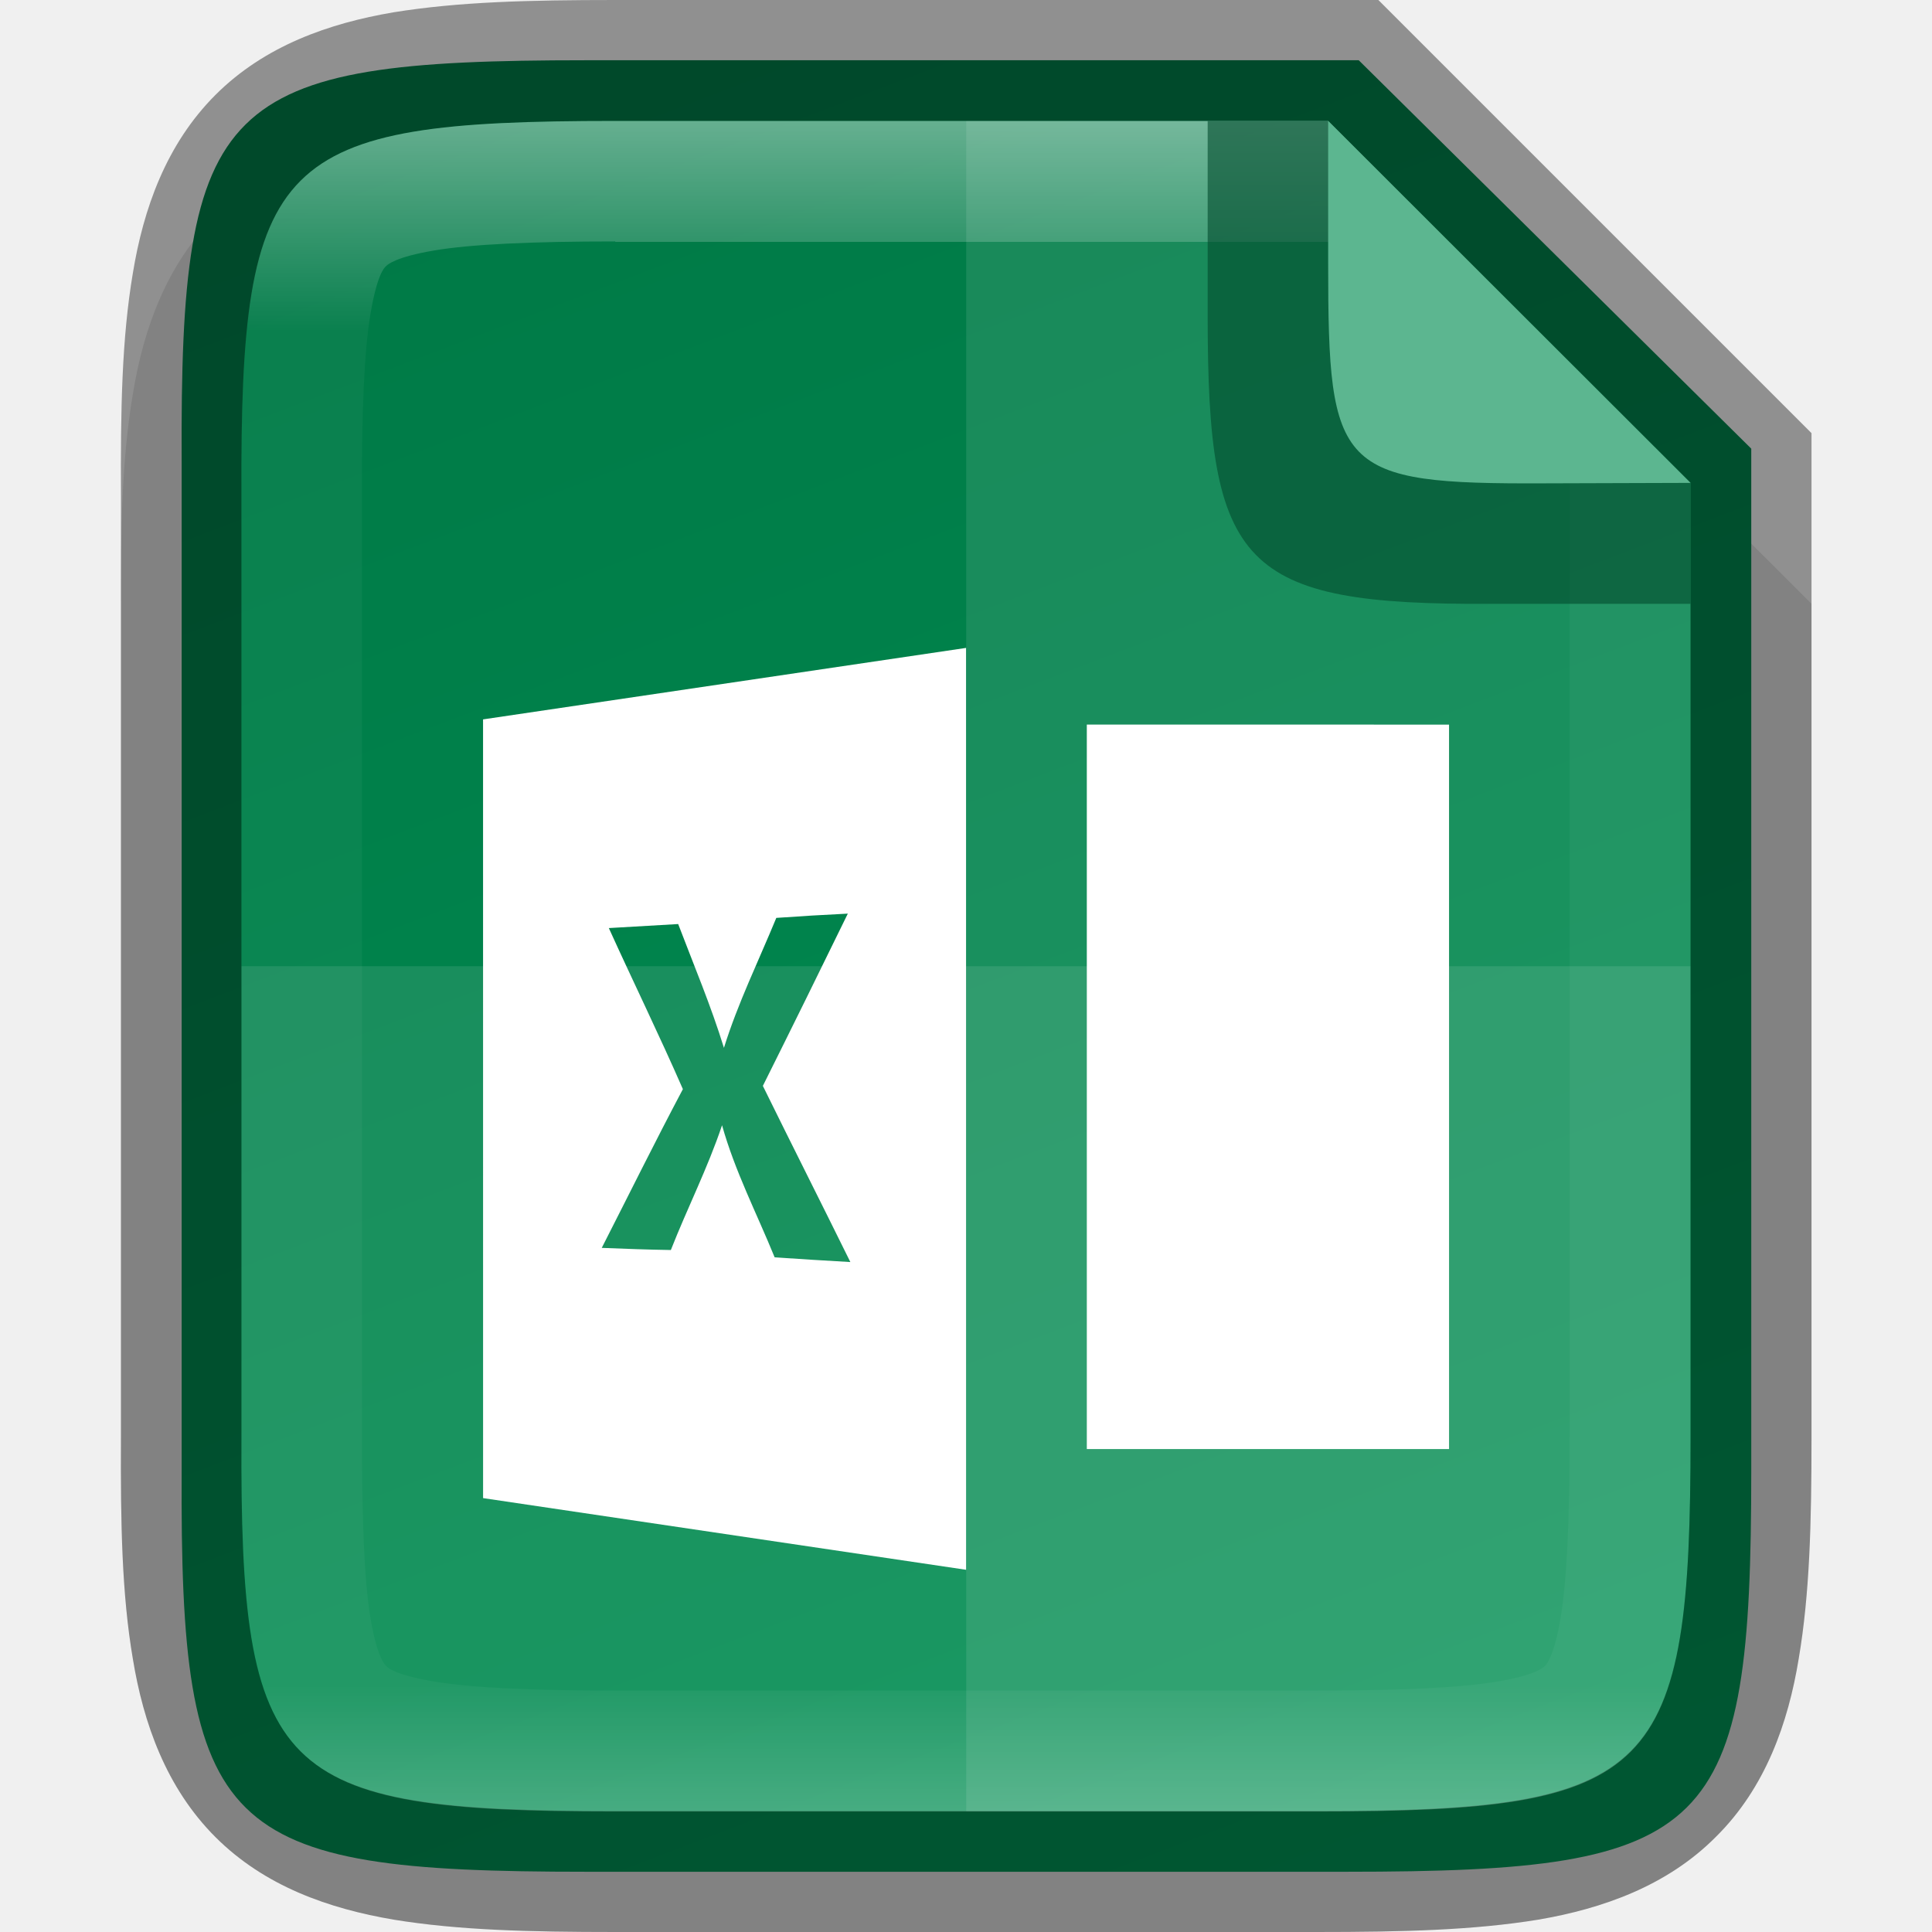
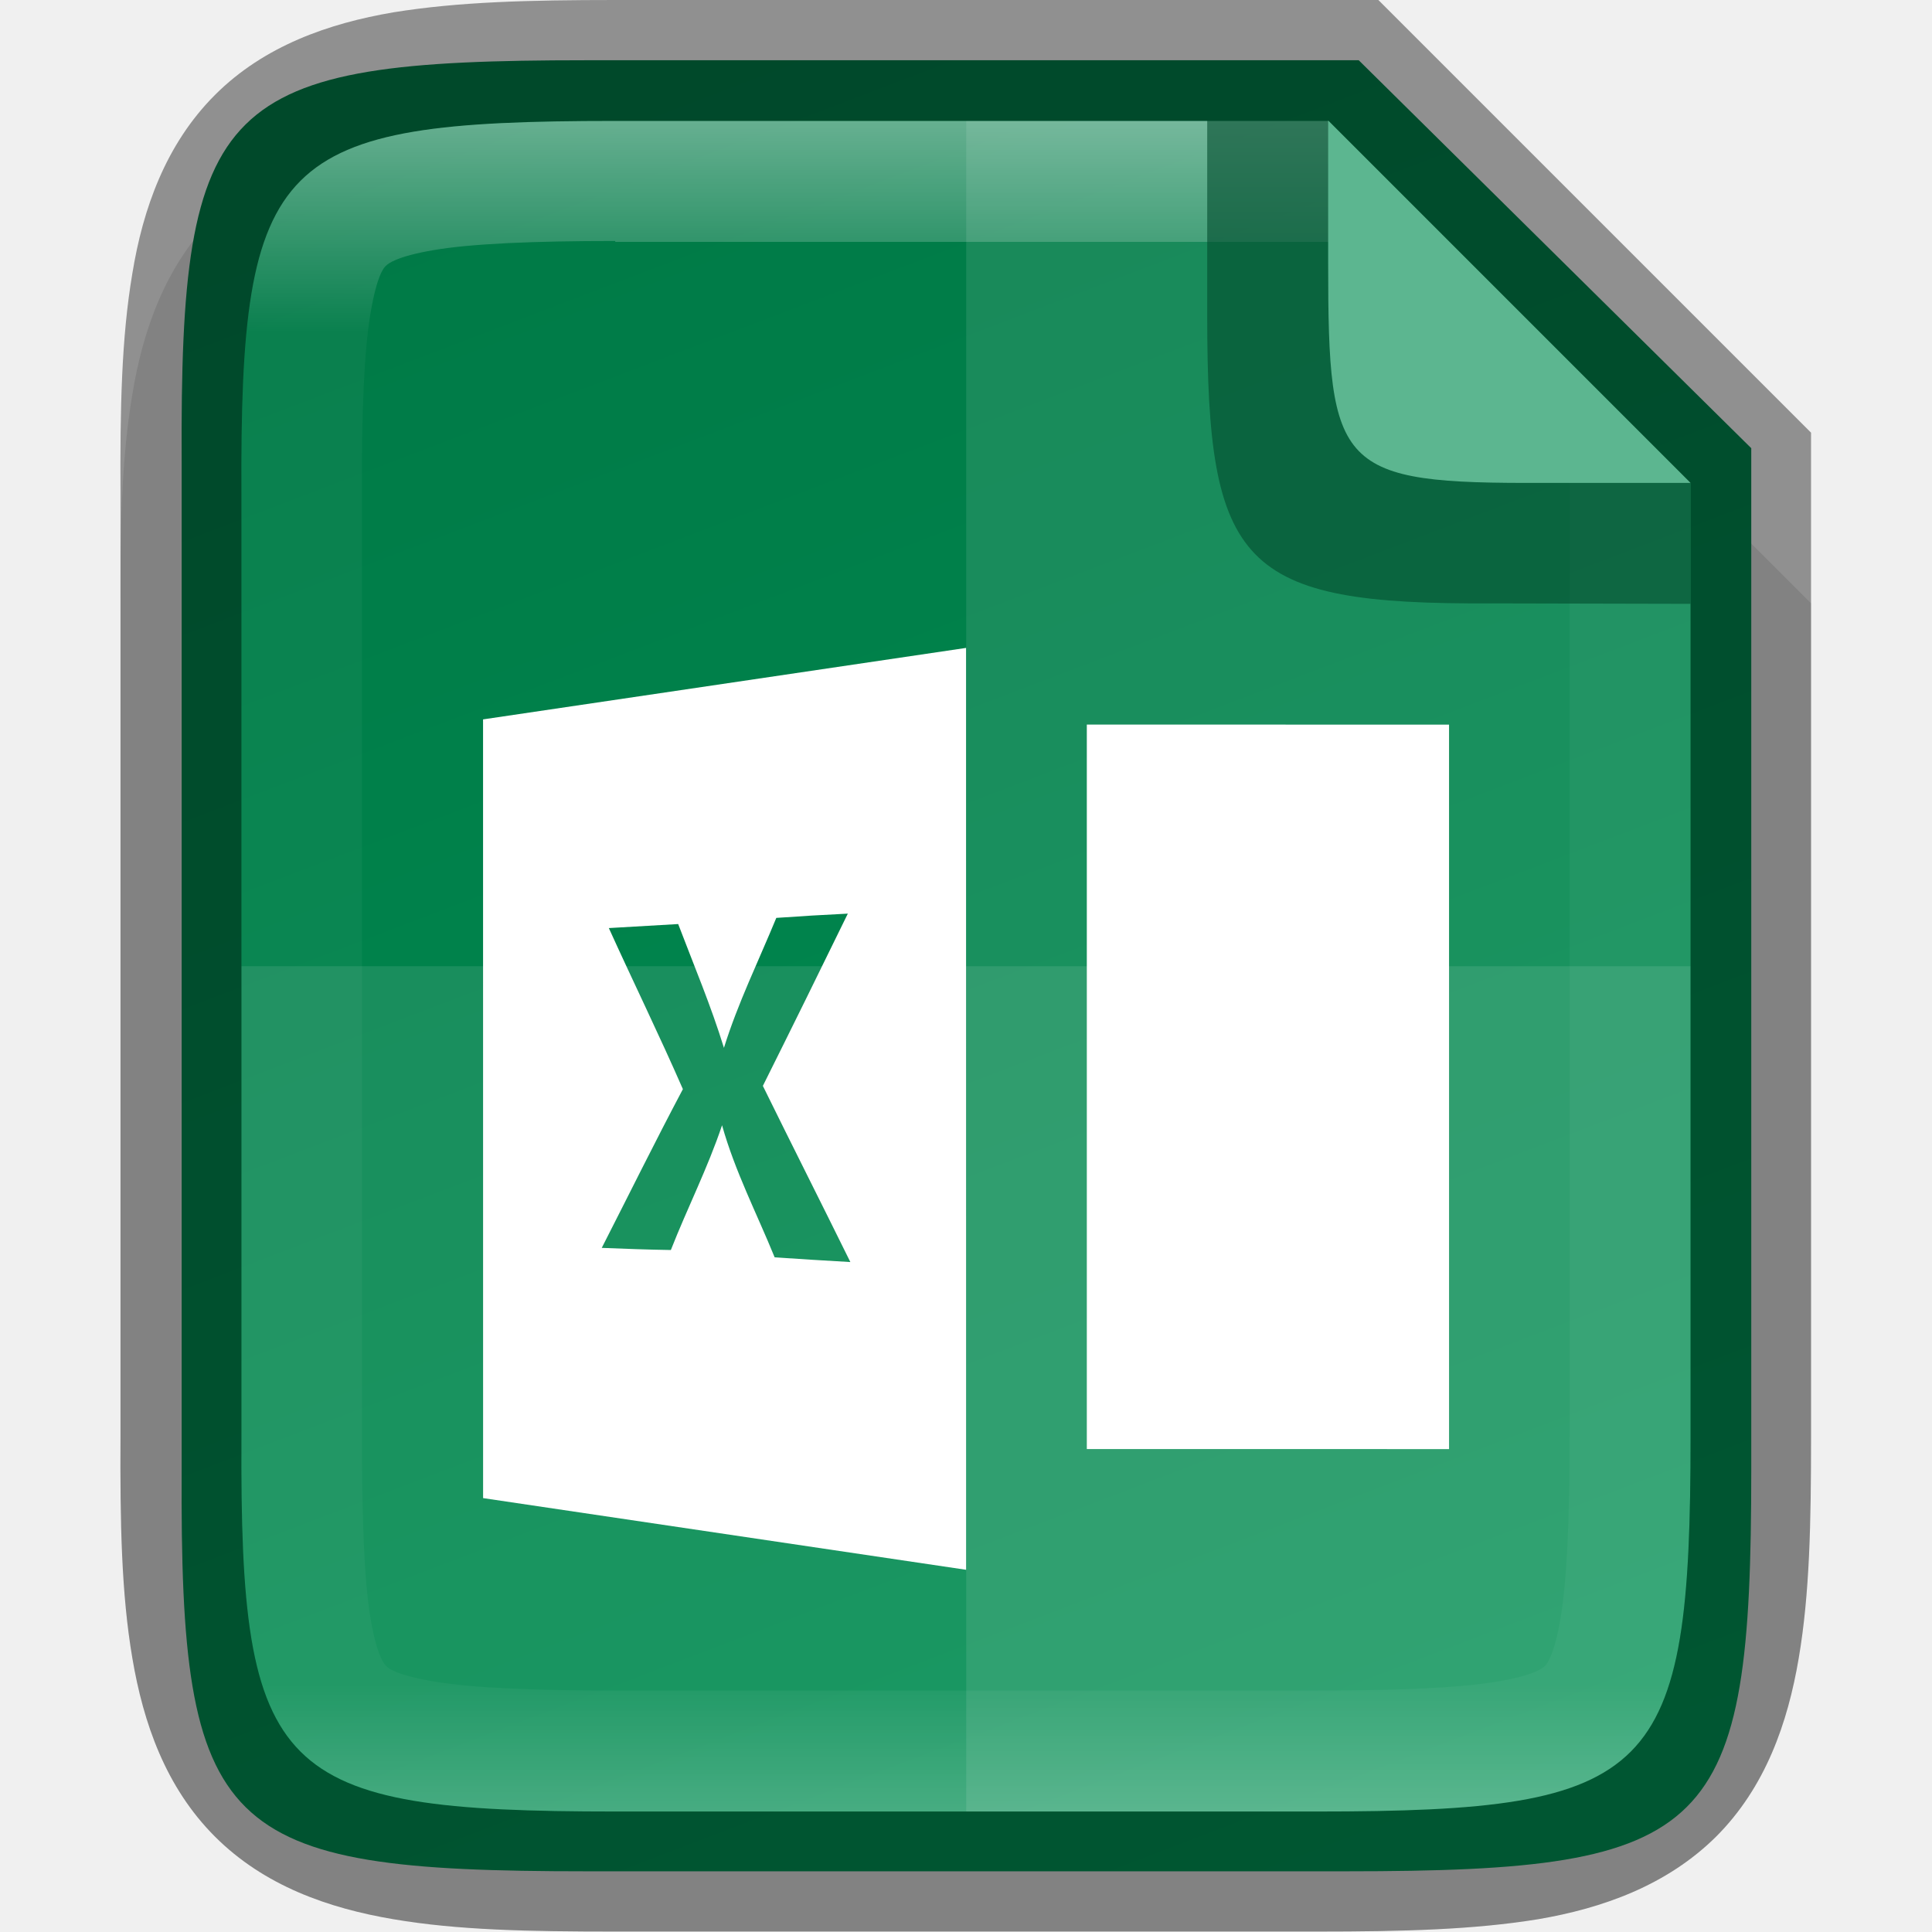
- <svg xmlns="http://www.w3.org/2000/svg" xmlns:xlink="http://www.w3.org/1999/xlink" height="16" viewBox="0 0 4.233 4.233" width="16" version="1.1" id="svg33">
-   <defs id="defs37">
-     <linearGradient gradientTransform="matrix(0.2645703,0,0,0.2645703,-84.66235,-62.43859)" xlink:href="#linearGradient927" id="linearGradient993" x1="328" y1="237" x2="328" y2="251" gradientUnits="userSpaceOnUse" />
-     <linearGradient id="linearGradient927">
-       <stop style="stop-color:#ffffff;stop-opacity:1;" offset="0" id="stop923" />
-       <stop id="stop933" offset="0.125" style="stop-color:#ffffff;stop-opacity:0.098" />
-       <stop id="stop931" offset="0.925" style="stop-color:#ffffff;stop-opacity:0.098" />
-       <stop style="stop-color:#ffffff;stop-opacity:0.498" offset="1" id="stop925" />
-     </linearGradient>
-     <linearGradient xlink:href="#linearGradient4338-3" id="linearGradient920" gradientUnits="userSpaceOnUse" gradientTransform="matrix(0,-0.01021733,0.01033057,0,-1.197959,4.642008)" x1="441.379" y1="240.303" x2="40.019" y2="395.241" />
-     <linearGradient id="linearGradient4338-3">
-       <stop style="stop-color:#007946;stop-opacity:1" offset="0" id="stop4340-0" />
-       <stop style="stop-color:#009053;stop-opacity:1" offset="1" id="stop4342-7" />
-     </linearGradient>
-   </defs>
-   <linearGradient id="a" gradientUnits="userSpaceOnUse" x1="328" x2="328" y1="237" y2="251">
-     <stop offset="0" stop-color="#fff" id="stop2" />
-     <stop offset=".125" stop-color="#fff" stop-opacity=".098" id="stop4" />
-     <stop offset=".925" stop-color="#fff" stop-opacity=".098" id="stop6" />
-     <stop offset="1" stop-color="#fff" stop-opacity=".498" id="stop8" />
+ <svg xmlns="http://www.w3.org/2000/svg" height="16" viewBox="0 0 4.233 4.233" width="16">
+   <linearGradient id="a" gradientUnits="userSpaceOnUse" x1="2.117" x2="2.117" y1=".265" y2="3.969">
+     <stop offset="0" stop-color="#fff" />
+     <stop offset=".125" stop-color="#fff" stop-opacity=".098" />
+     <stop offset=".925" stop-color="#fff" stop-opacity=".098" />
+     <stop offset="1" stop-color="#fff" stop-opacity=".498" />
  </linearGradient>
-   <clipPath id="b">
-     <path d="m325.096 237c-2.808 0-3.11.288-3.096 3.102v3.898 3.898c-.014 2.813.288 3.102 3.096 3.102h5.808c2.808 0 3.096-.288 3.096-3.102v-3.898-3.898c0-2.813-.288-3.102-3.096-3.102z" id="path11" />
-   </clipPath>
-   <linearGradient id="c" gradientTransform="matrix(0 -.00953618 -.00953591 0 5.176273 4.473642)" gradientUnits="userSpaceOnUse" x1="459.034" x2="35.31" y1="419.233" y2="207.365">
-     <stop offset="0" stop-color="#007946" id="stop14" />
-     <stop offset="1" stop-color="#009053" id="stop16" />
+   <linearGradient id="b" gradientTransform="matrix(0 -.01021733 .01033057 0 -1.197959 4.642008)" gradientUnits="userSpaceOnUse" x1="441.379" x2="40.019" y1="240.303" y2="395.241">
+     <stop offset="0" stop-color="#007946" />
+     <stop offset="1" stop-color="#009053" />
  </linearGradient>
-   <path style="color:#000000;font-style:normal;font-variant:normal;font-weight:normal;font-stretch:normal;font-size:medium;line-height:normal;font-family:sans-serif;font-variant-ligatures:normal;font-variant-position:normal;font-variant-caps:normal;font-variant-numeric:normal;font-variant-alternates:normal;font-feature-settings:normal;text-indent:0;text-align:start;text-decoration:none;text-decoration-line:none;text-decoration-style:solid;text-decoration-color:#000000;letter-spacing:normal;word-spacing:normal;text-transform:none;writing-mode:lr-tb;direction:ltr;text-orientation:mixed;dominant-baseline:auto;baseline-shift:baseline;text-anchor:start;white-space:normal;shape-padding:0;clip-rule:nonzero;display:inline;overflow:visible;visibility:visible;opacity:0.1;isolation:auto;mix-blend-mode:normal;color-interpolation:sRGB;color-interpolation-filters:linearRGB;solid-color:#000000;solid-opacity:1;vector-effect:none;fill:#000000;fill-opacity:1;fill-rule:nonzero;stroke:none;stroke-width:0.529;stroke-linecap:butt;stroke-linejoin:miter;stroke-miterlimit:4;stroke-dasharray:none;stroke-dashoffset:0;stroke-opacity:1;marker:none;color-rendering:auto;image-rendering:auto;shape-rendering:auto;text-rendering:auto;enable-background:accumulate" d="m 1.348,0.265 c -0.19,0 -0.344,0.004 -0.486,0.027 C 0.721,0.316 0.58,0.365 0.472,0.473 0.364,0.581 0.314,0.722 0.291,0.864 0.267,1.006 0.264,1.16 0.265,1.351 V 2.117 3.148 C 0.264,3.338 0.267,3.493 0.291,3.634 0.314,3.775 0.364,3.917 0.472,4.025 0.58,4.133 0.721,4.182 0.863,4.206 1.004,4.229 1.158,4.233 1.348,4.233 h 1.537 c 0.19,0 0.344,-0.004 0.485,-0.027 C 3.511,4.182 3.653,4.132 3.76,4.024 3.868,3.917 3.918,3.775 3.941,3.634 3.965,3.492 3.969,3.339 3.969,3.148 V 2.117 1.323 L 2.91,0.265 Z" id="path997" />
-   <path style="color:#000000;display:inline;overflow:visible;visibility:visible;fill:url(#linearGradient920);fill-opacity:1;fill-rule:nonzero;stroke:none;stroke-width:0.265;marker:none;enable-background:accumulate" d="m 1.285,0.132 c -0.805,0 -0.891,0.082 -0.887,0.879 V 2.117 3.222 c -0.004,0.798 0.083,0.879 0.887,0.879 h 1.665 c 0.805,0 0.887,-0.082 0.887,-0.879 V 2.117 0.983 L 2.977,0.132 Z" id="path918" />
-   <g transform="matrix(0.2645703,0,0,0.2645703,-84.66242,-62.43851)" style="display:inline;enable-background:new" id="g17708">
-     <g id="g993" transform="matrix(0.3333063,0,0,0.3333063,213.3427,216.0023)" style="stroke-width:3">
-       <path id="path988-1" d="m 344,76.095 -12.001,1.776 7.8e-4,19.348 12.001,1.781 z m -2.939,6.604 c -0.698,1.429 -1.399,2.854 -2.11,4.278 0.719,1.463 1.453,2.914 2.174,4.377 -0.63,-0.037 -1.251,-0.073 -1.881,-0.117 -0.444,-1.09 -0.988,-2.142 -1.307,-3.282 -0.355,1.061 -0.864,2.06 -1.272,3.1 -0.572,-0.009 -1.145,-0.03 -1.717,-0.053 0.671,-1.314 1.323,-2.637 2.016,-3.944 -0.588,-1.346 -1.234,-2.665 -1.84,-4.002 0.575,-0.034 1.148,-0.068 1.723,-0.1 0.389,1.022 0.815,2.029 1.137,3.076 0.345,-1.11 0.859,-2.155 1.301,-3.229 0.59,-0.042 1.182,-0.077 1.776,-0.106 z" style="display:inline;fill:#ffffff;stroke-width:4;enable-background:new" />
-       <path id="path991-2" d="m 347,78 v 18 l 9,7.16e-4 v -18 z" style="display:inline;fill:#ffffff;stroke-width:4;enable-background:new" />
+   <path d="m1.348.265c-.19 0-.344.004-.486.027-.141.024-.283.073-.391.181-.108.108-.158.25-.181.391-.024.142-.027.296-.026.487v.765 1.031c-.001.19.002.345.026.486.024.142.073.283.181.391.108.108.249.157.391.181.141.024.295.027.486.027h1.537c.19 0 .344-.004.485-.027.141-.024.282-.074.39-.181.108-.108.157-.249.181-.391.024-.141.027-.295.027-.486v-1.031-.794l-1.058-1.058z" opacity=".1" />
+   <path d="m1.285.132c-.805 0-.891.082-.887.879v1.105 1.105c-.004.798.083.879.887.879h1.665c.805 0 .887-.082.887-.879v-1.105-1.134l-.86-.85z" fill="url(#b)" />
+   <g fill="#fff">
+     <g enable-background="new" stroke-width="4" transform="matrix(.08818294 0 0 .08818294 -28.21827 -5.290718)">
+       <path d="m344 76.095-12.001 1.776.001 19.348 12.001 1.781zm-2.939 6.604c-.698 1.429-1.399 2.854-2.11 4.278.719 1.463 1.453 2.914 2.174 4.377-.63-.037-1.251-.073-1.881-.117-.444-1.09-.988-2.142-1.307-3.282-.355 1.061-.864 2.06-1.272 3.1-.572-.009-1.145-.03-1.717-.053.671-1.314 1.323-2.637 2.016-3.944-.588-1.346-1.234-2.665-1.84-4.002.575-.034 1.148-.068 1.723-.1.389 1.022.815 2.029 1.137 3.076.345-1.11.859-2.155 1.301-3.229.59-.042 1.182-.077 1.776-.106z" />
+       <path d="m347 78v18l9 .001v-18z" />
    </g>
+     <path d="m2.117.265v3.704h.768c.743 0 .819-.076.819-.821v-1.031-1.058l-.794-.794z" opacity=".1" />
+     <path d="m.529 2.117v1.031c-.004.744.076.821.819.821h1.537c.743 0 .819-.076.819-.821v-1.031z" opacity=".1" />
  </g>
-   <path style="color:#000000;display:inline;overflow:visible;visibility:visible;opacity:0.1;fill:#ffffff;fill-opacity:1;fill-rule:nonzero;stroke:none;stroke-width:0.265;marker:none;enable-background:accumulate" d="M 2.117,0.265 V 3.969 h 0.768 c 0.743,0 0.819,-0.076 0.819,-0.821 V 2.117 1.058 L 2.91,0.265 Z" id="path1009" />
-   <path style="color:#000000;display:inline;overflow:visible;visibility:visible;opacity:0.1;fill:#ffffff;fill-opacity:1;fill-rule:nonzero;stroke:none;stroke-width:0.265;marker:none;enable-background:accumulate" d="M 0.529,2.117 V 3.148 C 0.526,3.892 0.605,3.969 1.348,3.969 h 1.537 c 0.743,0 0.819,-0.076 0.819,-0.821 V 2.117 Z" id="path1016" />
-   <path style="color:#000000;font-style:normal;font-variant:normal;font-weight:normal;font-stretch:normal;font-size:medium;line-height:normal;font-family:sans-serif;font-variant-ligatures:normal;font-variant-position:normal;font-variant-caps:normal;font-variant-numeric:normal;font-variant-alternates:normal;font-feature-settings:normal;text-indent:0;text-align:start;text-decoration:none;text-decoration-line:none;text-decoration-style:solid;text-decoration-color:#000000;letter-spacing:normal;word-spacing:normal;text-transform:none;writing-mode:lr-tb;direction:ltr;text-orientation:mixed;dominant-baseline:auto;baseline-shift:baseline;text-anchor:start;white-space:normal;shape-padding:0;clip-rule:nonzero;display:inline;overflow:visible;visibility:visible;opacity:0.4;isolation:auto;mix-blend-mode:normal;color-interpolation:sRGB;color-interpolation-filters:linearRGB;solid-color:#000000;solid-opacity:1;vector-effect:none;fill:#000000;fill-opacity:1;fill-rule:nonzero;stroke:none;stroke-width:0.529;stroke-linecap:butt;stroke-linejoin:miter;stroke-miterlimit:4;stroke-dasharray:none;stroke-dashoffset:0;stroke-opacity:1;marker:none;color-rendering:auto;image-rendering:auto;shape-rendering:auto;text-rendering:auto;enable-background:accumulate" d="m 1.348,2.6e-7 c -0.19,0 -0.344,0.004 -0.486,0.027 C 0.721,0.051 0.58,0.1 0.472,0.208 0.364,0.316 0.314,0.458 0.291,0.599 0.267,0.741 0.264,0.896 0.265,1.087 V 2.117 3.148 C 0.264,3.338 0.267,3.493 0.291,3.634 0.314,3.775 0.364,3.917 0.472,4.025 0.58,4.133 0.721,4.182 0.863,4.206 1.004,4.229 1.158,4.233 1.348,4.233 h 1.537 c 0.19,0 0.344,-0.004 0.485,-0.027 C 3.511,4.182 3.653,4.132 3.76,4.024 3.868,3.917 3.918,3.775 3.941,3.634 3.965,3.492 3.969,3.339 3.969,3.148 V 2.117 0.949 L 3.02,2.6e-7 Z m 0,0.265 H 2.91 L 3.704,1.058 v 1.058 1.031 c 0,0.744 -0.076,0.821 -0.819,0.821 H 1.348 c -0.743,0 -0.823,-0.076 -0.819,-0.821 V 2.117 1.085 C 0.526,0.341 0.605,0.265 1.348,0.265 Z" id="path928" />
-   <path style="color:#000000;font-style:normal;font-variant:normal;font-weight:normal;font-stretch:normal;font-size:medium;line-height:normal;font-family:sans-serif;font-variant-ligatures:normal;font-variant-position:normal;font-variant-caps:normal;font-variant-numeric:normal;font-variant-alternates:normal;font-feature-settings:normal;text-indent:0;text-align:start;text-decoration:none;text-decoration-line:none;text-decoration-style:solid;text-decoration-color:#000000;letter-spacing:normal;word-spacing:normal;text-transform:none;writing-mode:lr-tb;direction:ltr;text-orientation:mixed;dominant-baseline:auto;baseline-shift:baseline;text-anchor:start;white-space:normal;shape-padding:0;clip-rule:nonzero;display:inline;overflow:visible;visibility:visible;opacity:0.4;isolation:auto;mix-blend-mode:normal;color-interpolation:sRGB;color-interpolation-filters:linearRGB;solid-color:#000000;solid-opacity:1;vector-effect:none;fill:url(#linearGradient993);fill-opacity:1;fill-rule:nonzero;stroke:none;stroke-width:0.529;stroke-linecap:butt;stroke-linejoin:miter;stroke-miterlimit:4;stroke-dasharray:none;stroke-dashoffset:0;stroke-opacity:1;marker:none;color-rendering:auto;image-rendering:auto;shape-rendering:auto;text-rendering:auto;enable-background:accumulate" clip-path="none" d="m 1.348,0.265 c -0.743,0 -0.823,0.076 -0.819,0.821 V 2.117 3.148 C 0.526,3.892 0.605,3.969 1.348,3.969 h 1.537 c 0.743,0 0.819,-0.076 0.819,-0.821 V 2.117 1.058 L 2.91,0.265 Z m 0,0.265 h 1.562 l 0.529,0.529 v 1.058 1.031 c 0,0.182 -0.006,0.316 -0.02,0.398 -0.014,0.082 -0.03,0.1 -0.034,0.104 -0.004,0.004 -0.021,0.02 -0.103,0.034 -0.082,0.014 -0.216,0.02 -0.397,0.02 H 1.348 c -0.181,0 -0.315,-0.006 -0.398,-0.02 -0.082,-0.014 -0.1,-0.029 -0.104,-0.034 -0.004,-0.004 -0.02,-0.021 -0.034,-0.103 -0.014,-0.082 -0.019,-0.217 -0.019,-0.398 V 3.148 2.117 1.085 1.084 c -7.9371e-4,-0.181 0.005,-0.316 0.019,-0.398 0.014,-0.082 0.029,-0.099 0.034,-0.103 0.004,-0.004 0.022,-0.02 0.104,-0.034 0.082,-0.014 0.217,-0.02 0.398,-0.02 z" id="path937" />
-   <path style="color:#000000;display:inline;overflow:visible;visibility:visible;opacity:0.6;fill:#00492b;fill-opacity:1;fill-rule:nonzero;stroke:none;stroke-width:0.066;marker:none;enable-background:accumulate" d="M 3.704,1.323 V 1.058 L 2.91,0.265 H 2.646 v 0.405 0.016 0.008 c 0,0.548 0.073,0.632 0.622,0.629 z" id="rect4158-0-3-62-2-3-7-3" />
-   <path style="color:#000000;display:inline;overflow:visible;visibility:visible;fill:#5cb690;fill-opacity:1;fill-rule:nonzero;stroke:none;stroke-width:0.066;marker:none;enable-background:accumulate" d="M 3.704,1.058 2.91,0.265 v 0.294 0.013 0.007 c 0,0.452 0.021,0.482 0.474,0.48 z" id="rect4158-0-3-62-6-5-5" />
+   <path d="m1.348 0c-.19 0-.344.004-.486.027-.141.024-.283.073-.391.181-.108.108-.158.25-.181.391-.024.142-.027.296-.026.487v1.03 1.031c-.001.19.002.345.026.486.024.142.073.283.181.391.108.108.249.157.391.181.141.024.295.027.486.027h1.537c.19 0 .344-.004.485-.027.141-.024.282-.074.39-.181.108-.108.157-.249.181-.391.024-.141.027-.295.027-.486v-1.031-1.168l-.949-.949zm0 .265h1.562l.794.794v1.058 1.031c0 .744-.076.821-.819.821h-1.537c-.743 0-.823-.076-.819-.821v-1.031-1.031c-.004-.744.076-.821.819-.821z" opacity=".4" />
+   <path d="m1.348.265c-.743 0-.823.076-.819.821v1.031 1.031c-.004.744.076.821.819.821h1.537c.743 0 .819-.076.819-.821v-1.031-1.058l-.794-.794zm0 .265h1.562l.529.529v1.058 1.031c0 .182-.006.316-.02.398-.014.082-.03.1-.034.104-.004.004-.021.02-.103.034-.082.014-.216.02-.397.02h-1.537c-.181 0-.315-.006-.398-.02-.082-.014-.1-.029-.104-.034-.004-.004-.02-.021-.034-.103-.014-.082-.019-.217-.019-.398v-.001-1.032-1.032-.001c-.001-.181.005-.316.019-.398.014-.082.029-.099.034-.103.004-.004.022-.02.104-.034.082-.014.217-.02.398-.02z" fill="url(#a)" opacity=".4" />
+   <path d="m3.704 1.323v-.265l-.794-.794h-.265v.405.016.008c0 .548.073.632.622.629z" fill="#00492b" opacity=".6" />
+   <path d="m3.704 1.058-.794-.794v.294.013.007c0 .452.021.482.474.48z" fill="#5cb690" />
</svg>
